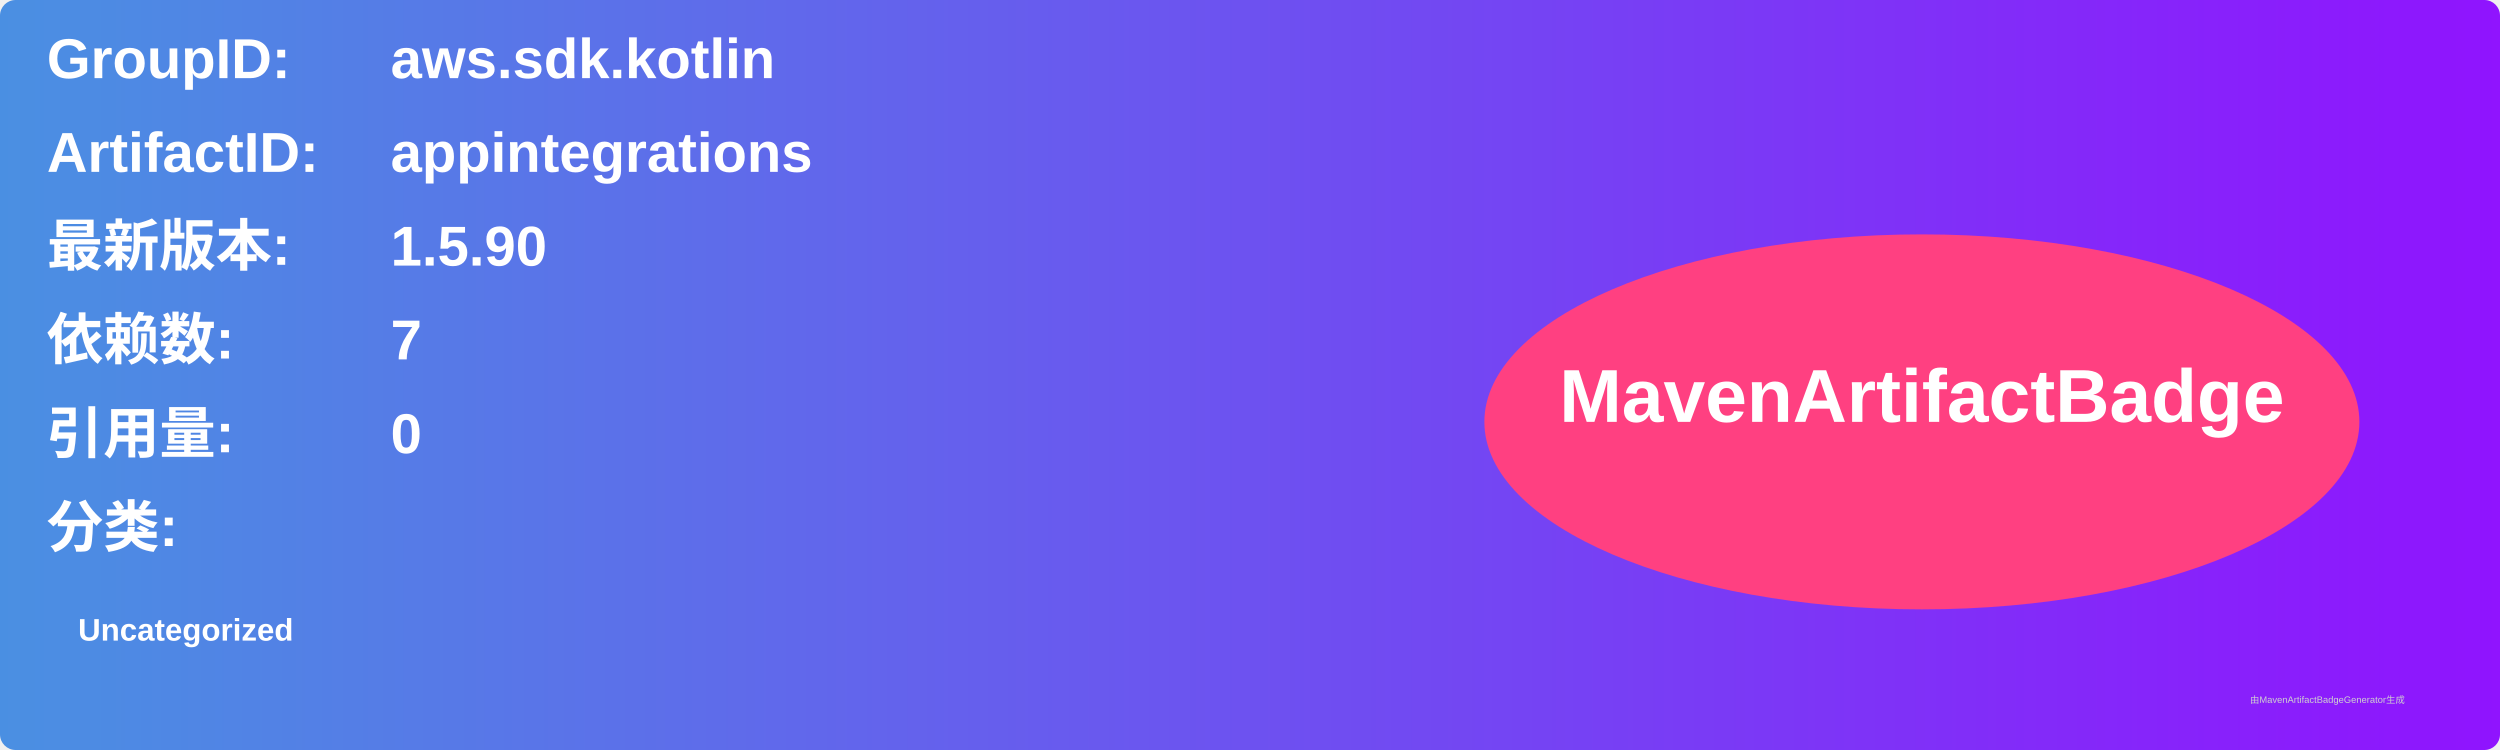
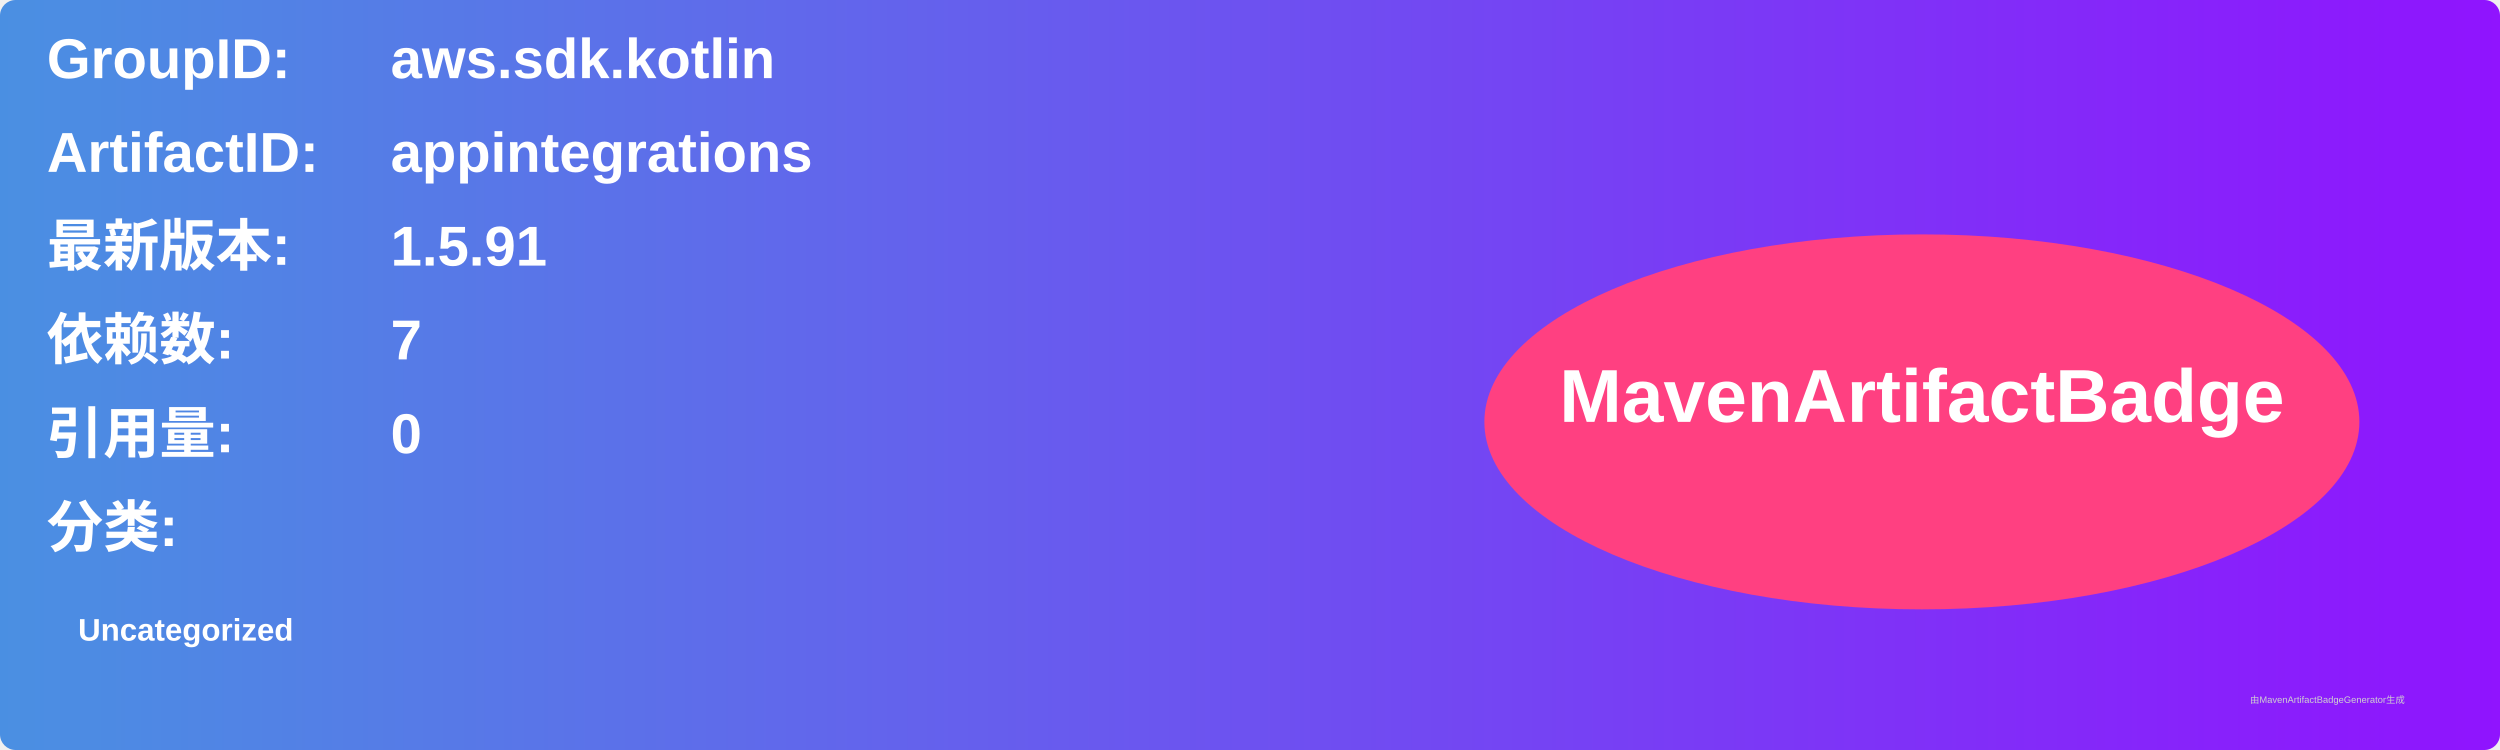
<svg xmlns="http://www.w3.org/2000/svg" width="800" height="240" viewBox="0 0 800 240">
  <linearGradient id="grad" x1="0%" y1="0%" x2="100%" y2="0%">
    <stop offset="0%" stop-color="#4a90e2" />
    <stop offset="100%" stop-color="#9013fe" />
  </linearGradient>
  <rect width="100%" height="100%" rx="5" ry="5" fill="url(#grad)" />
  <g transform="translate(15, 15)">
    <text x="0" y="10" font-family="Arial" font-size="18" fill="white" font-weight="bold" width="260">GroupID:</text>
    <text x="110" y="10" font-family="Arial" font-size="18" fill="white" font-weight="bold" width="460">aws.sdk.kotlin</text>
    <text x="0" y="40" font-family="Arial" font-size="18" fill="white" font-weight="bold" width="260">ArtifactID:</text>
    <text x="110" y="40" font-family="Arial" font-size="18" fill="white" font-weight="bold" width="460">appintegrations</text>
    <text x="0" y="70" font-family="Arial" font-size="18" fill="white" font-weight="bold">最新版本:</text>
    <text x="110" y="70" font-family="Arial" font-size="18" fill="white" font-weight="bold">
-       <tspan font-weight="bold">1.5.90</tspan>
+       <tspan font-weight="bold">1.5.91</tspan>
    </text>
    <text x="0" y="100" font-family="Arial" font-size="18" fill="white" font-weight="bold">依赖数: </text>
    <text x="110" y="100" font-family="Arial" font-size="18" fill="white">
      <tspan font-weight="bold">7</tspan>
    </text>
    <text x="0" y="130" font-family="Arial" font-size="18" fill="white" font-weight="bold">引用量: </text>
    <text x="110" y="130" font-family="Arial" font-size="18" fill="white">
      <tspan font-weight="bold">0</tspan>
    </text>
    <text x="0" y="160" font-family="Arial" font-size="18" fill="white" font-weight="bold">分类:</text>
    <text x="10" y="190" font-family="Arial" font-size="10" fill="white">
      <tspan font-weight="bold">Uncategorized</tspan>
    </text>
    <ellipse cx="600" cy="120" rx="140" ry="60" fill="#ff4081" />
    <text x="600" y="120" text-anchor="middle" font-family="Arial" font-size="24" fill="white" font-weight="bold">MavenArtifactBadge</text>
  </g>
  <text x="720" y="225" font-family="Arial" font-size="3" fill="#d0d0d0">由MavenArtifactBadgeGenerator生成</text>
</svg>
